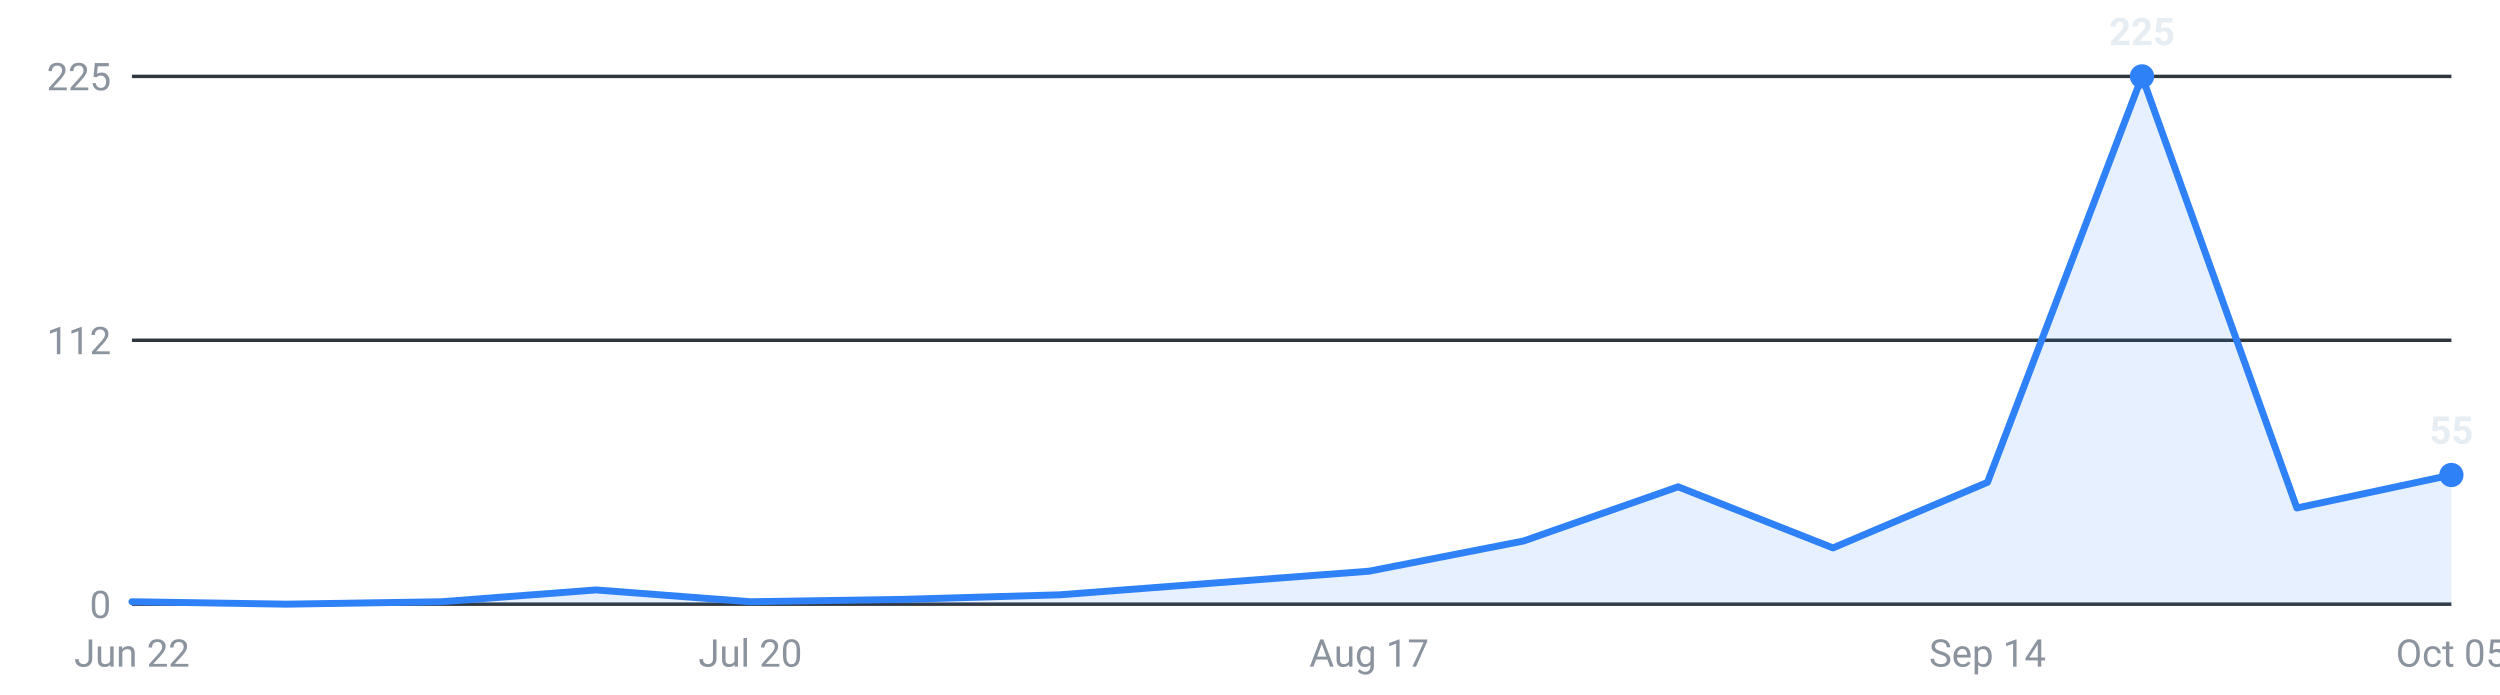
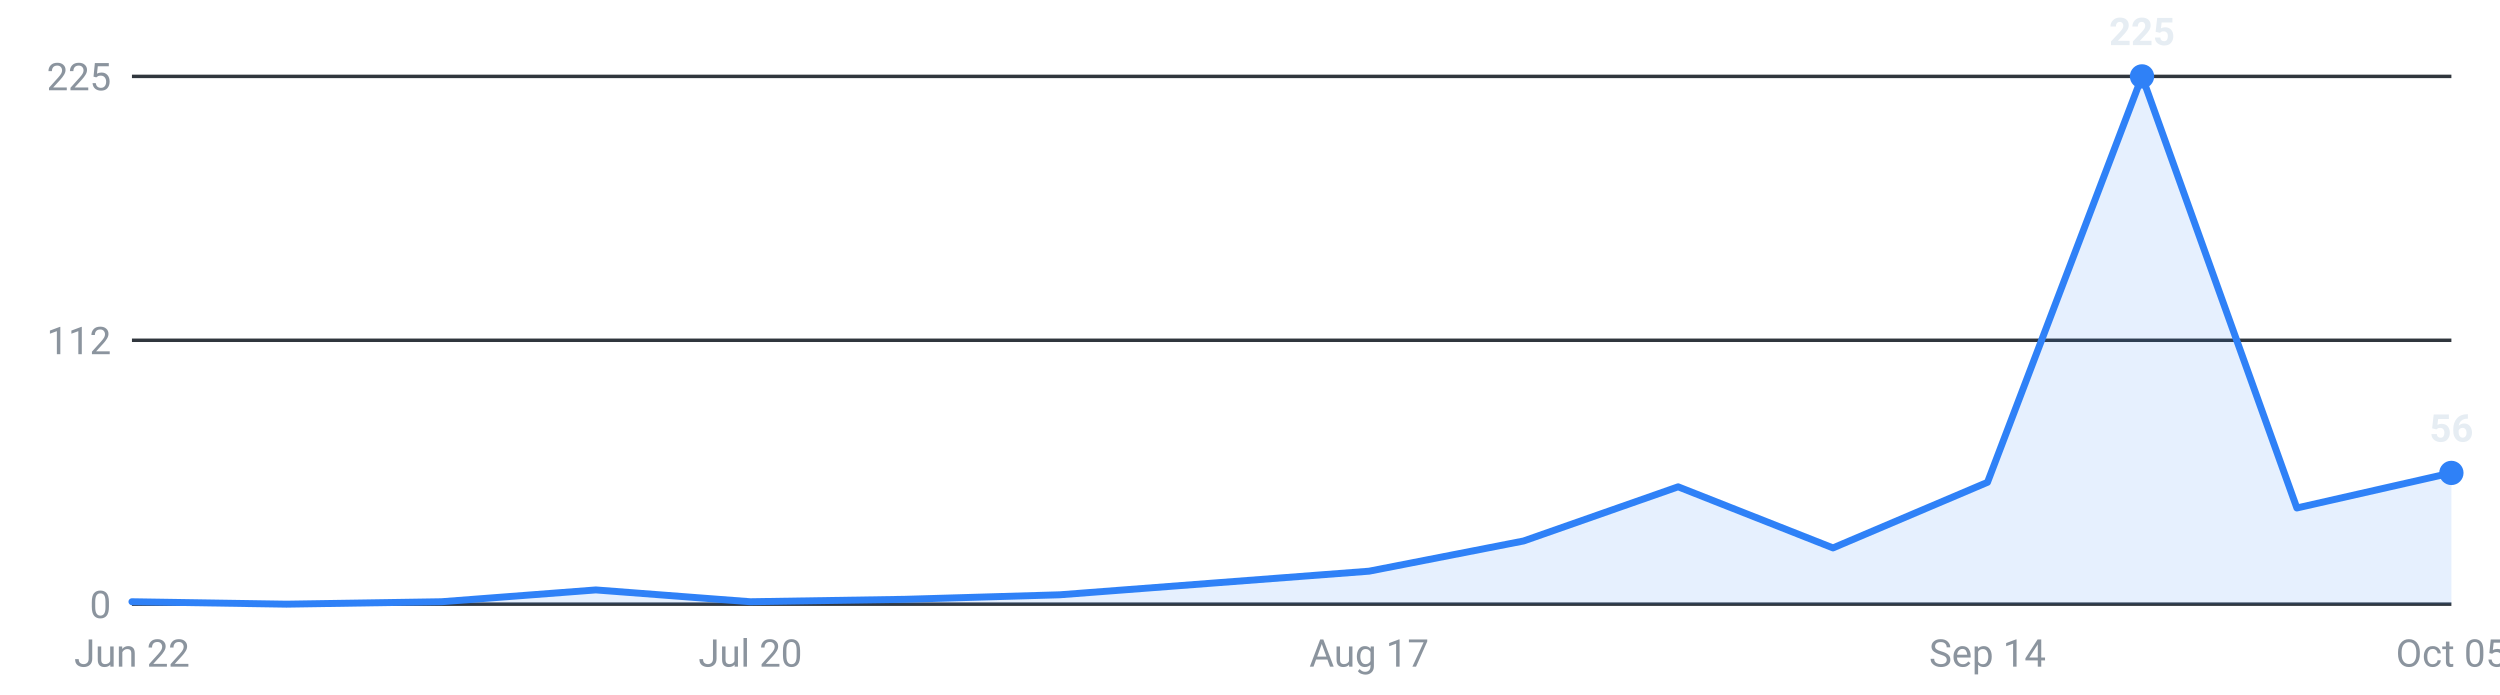
<svg xmlns="http://www.w3.org/2000/svg" viewBox="0 0 720 200" width="720" height="200" role="img" aria-label="Roles posted per week, last 16 weeks">
  <g font-family="-apple-system,Segoe UI,Roboto,sans-serif" font-size="11">
    <line x1="38" y1="174.0" x2="706" y2="174.0" stroke="#30363d" stroke-width="1" />
    <text x="32" y="178.0" text-anchor="end" fill="#8b949e">0</text>
    <line x1="38" y1="98.0" x2="706" y2="98.0" stroke="#30363d" stroke-width="1" />
    <text x="32" y="102.0" text-anchor="end" fill="#8b949e">112</text>
    <line x1="38" y1="22.0" x2="706" y2="22.0" stroke="#30363d" stroke-width="1" />
    <text x="32" y="26.0" text-anchor="end" fill="#8b949e">225</text>
-     <path d="M38.0,174 L38.0,173.3 L82.5,174.0 L127.1,173.3 L171.6,169.9 L216.1,173.3 L260.7,172.6 L305.2,171.3 L349.7,167.9 L394.3,164.5 L438.8,155.8 L483.3,140.2 L527.9,157.8 L572.4,138.9 L616.9,22.0 L661.5,146.3 L706.0,136.8 L706.0,174 Z" fill="#2f81f7" fill-opacity="0.12" />
-     <polyline points="38.0,173.3 82.5,174.0 127.1,173.3 171.6,169.9 216.1,173.3 260.7,172.6 305.2,171.3 349.7,167.9 394.3,164.5 438.8,155.8 483.3,140.2 527.9,157.8 572.4,138.9 616.9,22.0 661.5,146.3 706.0,136.8" fill="none" stroke="#2f81f7" stroke-width="2" stroke-linejoin="round" stroke-linecap="round" />
+     <path d="M38.0,174 L38.0,173.3 L82.5,174.0 L127.1,173.3 L171.6,169.9 L216.1,173.3 L260.7,172.6 L305.2,171.3 L349.7,167.9 L394.3,164.5 L438.8,155.8 L483.3,140.2 L527.9,157.8 L572.4,138.9 L616.9,22.0 L661.5,146.3 L706.0,136.2 L706.0,174 Z" fill="#2f81f7" fill-opacity="0.12" />
+     <polyline points="38.0,173.3 82.5,174.0 127.1,173.3 171.6,169.9 216.1,173.3 260.7,172.6 305.2,171.3 349.7,167.9 394.3,164.5 438.8,155.8 483.3,140.2 527.9,157.8 572.4,138.9 616.9,22.0 661.5,146.3 706.0,136.2" fill="none" stroke="#2f81f7" stroke-width="2" stroke-linejoin="round" stroke-linecap="round" />
    <circle cx="616.9" cy="22.0" r="3.5" fill="#2f81f7" />
    <text x="616.9" y="13.0" text-anchor="middle" fill="#e6edf3" font-weight="600">225</text>
-     <circle cx="706.0" cy="136.8" r="3.5" fill="#2f81f7" />
-     <text x="706.0" y="127.8" text-anchor="middle" fill="#e6edf3" font-weight="600">55</text>
+     <circle cx="706.0" cy="136.2" r="3.5" fill="#2f81f7" />
+     <text x="706.0" y="127.2" text-anchor="middle" fill="#e6edf3" font-weight="600">56</text>
    <text x="38.0" y="192" text-anchor="middle" fill="#8b949e">Jun 22</text>
    <text x="216.1" y="192" text-anchor="middle" fill="#8b949e">Jul 20</text>
    <text x="394.3" y="192" text-anchor="middle" fill="#8b949e">Aug 17</text>
    <text x="572.4" y="192" text-anchor="middle" fill="#8b949e">Sep 14</text>
    <text x="706.0" y="192" text-anchor="middle" fill="#8b949e">Oct 05</text>
  </g>
</svg>
